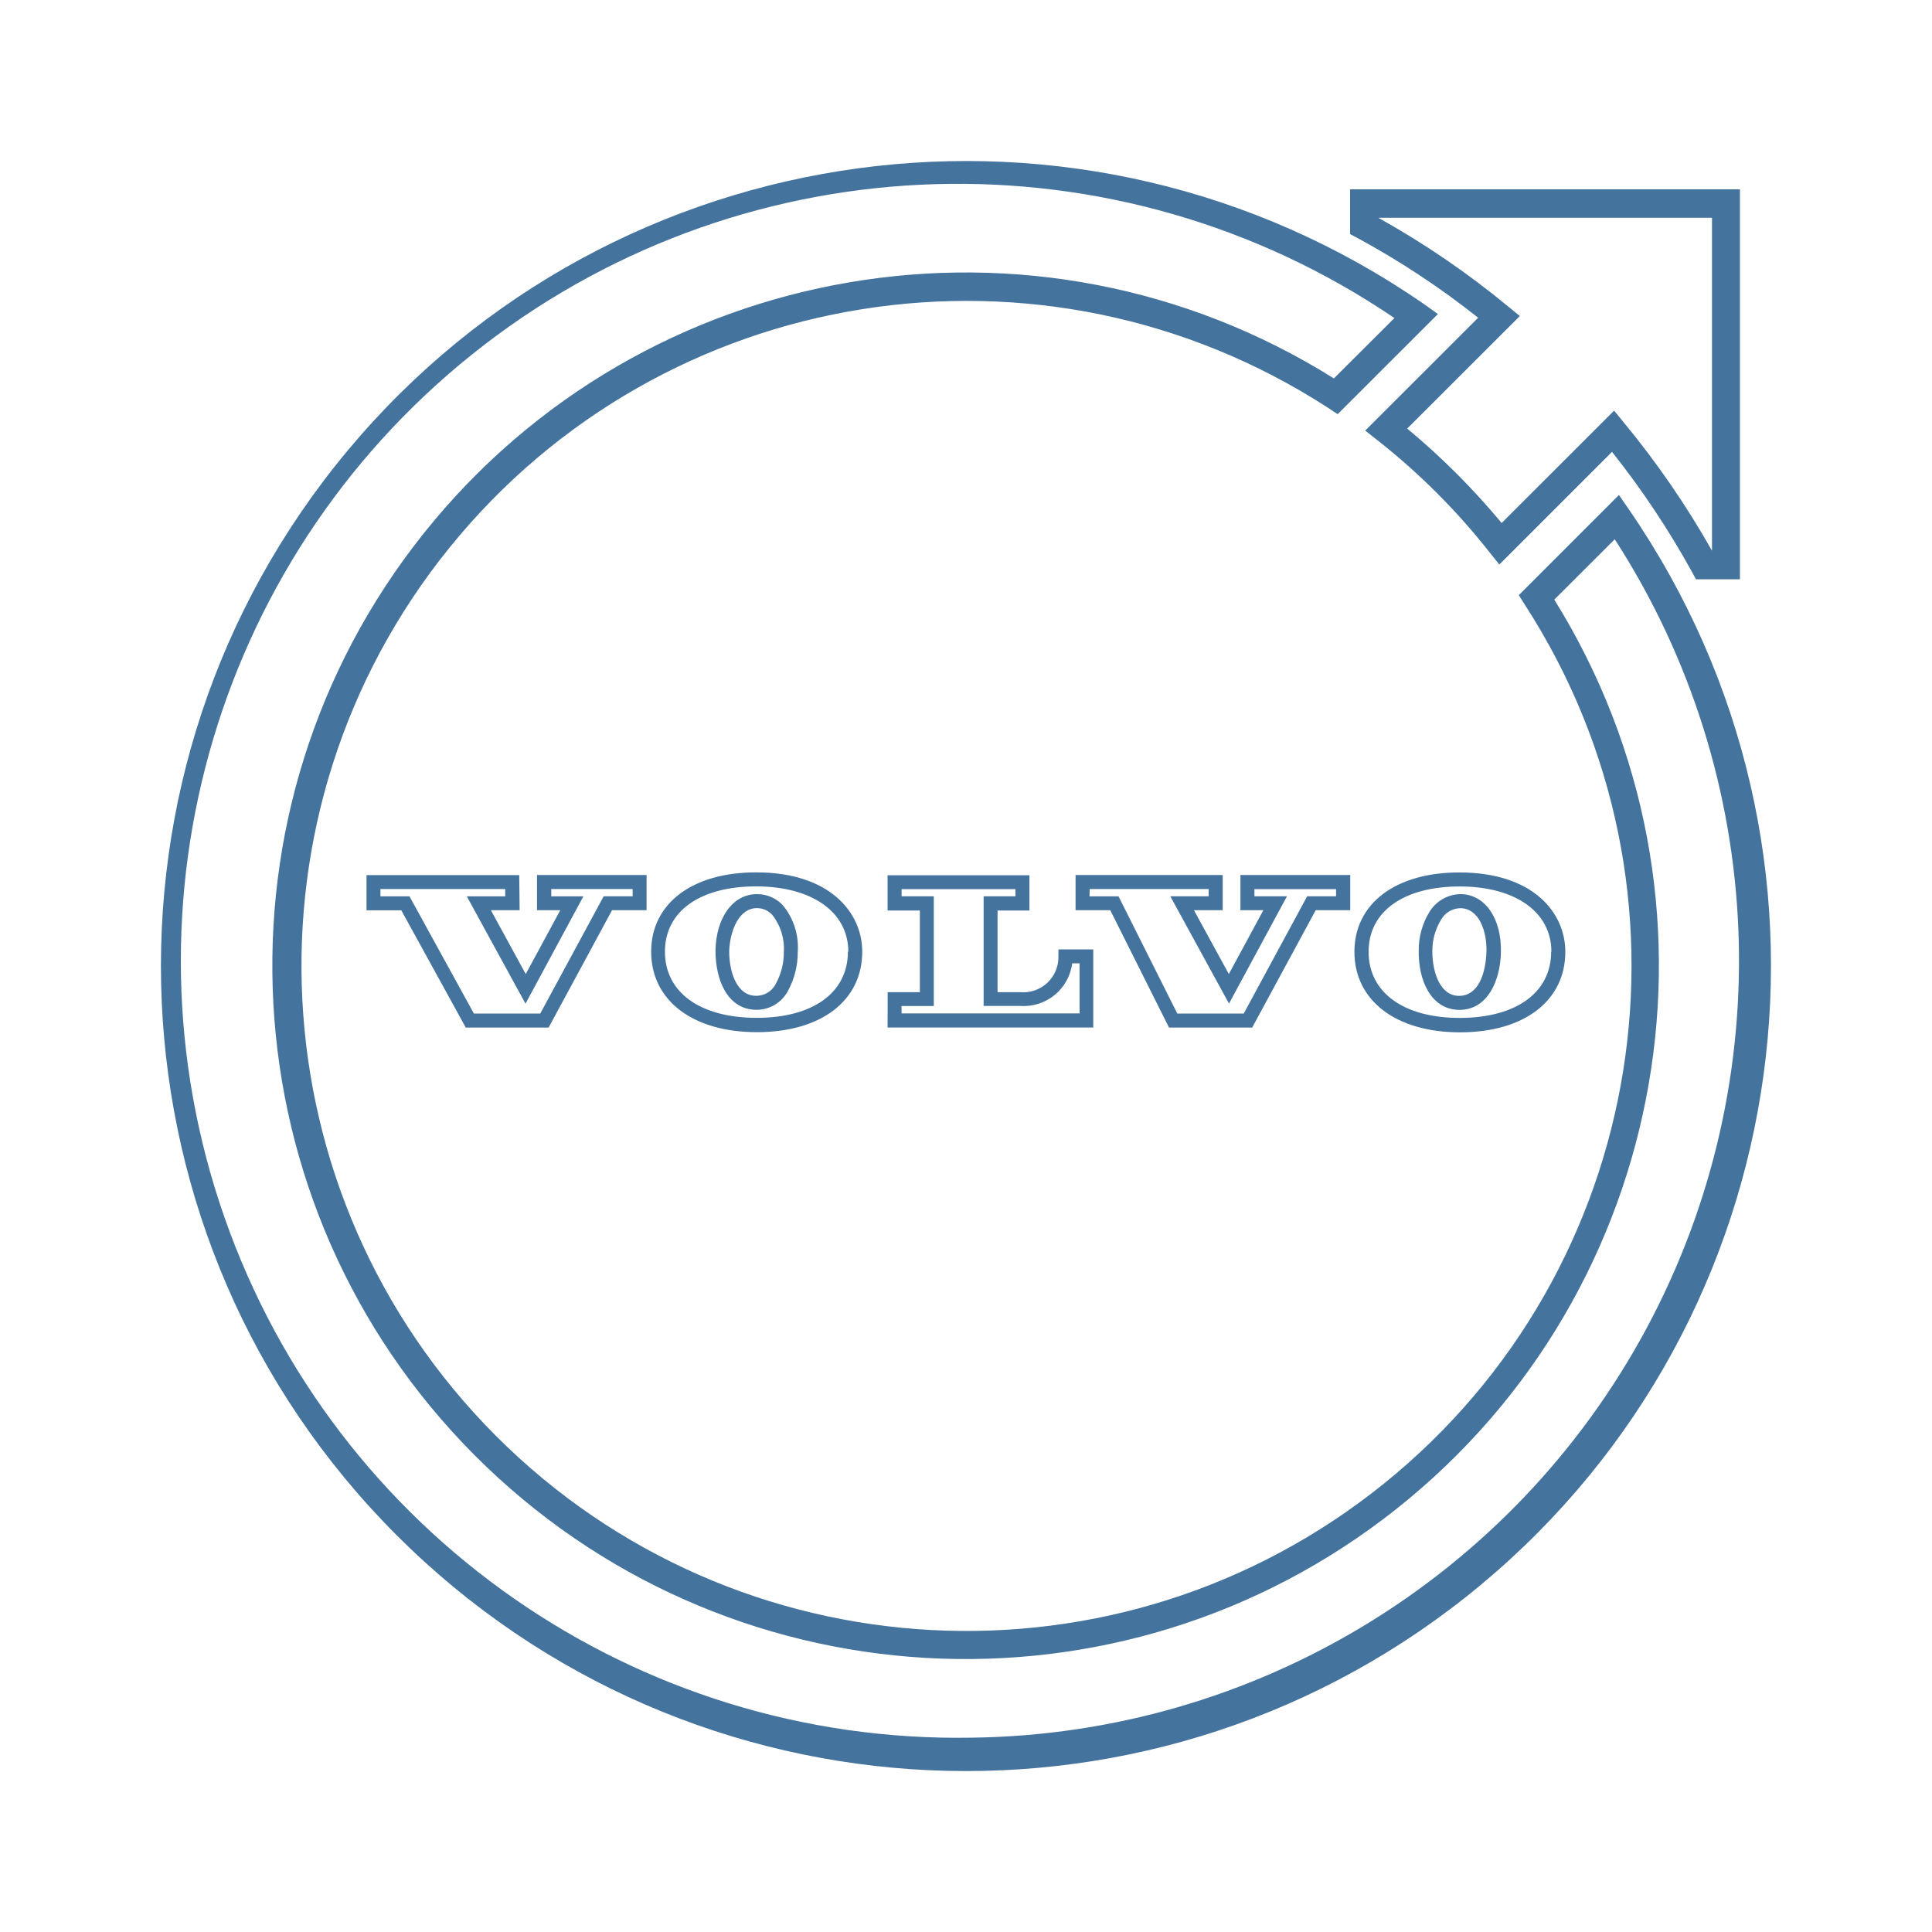
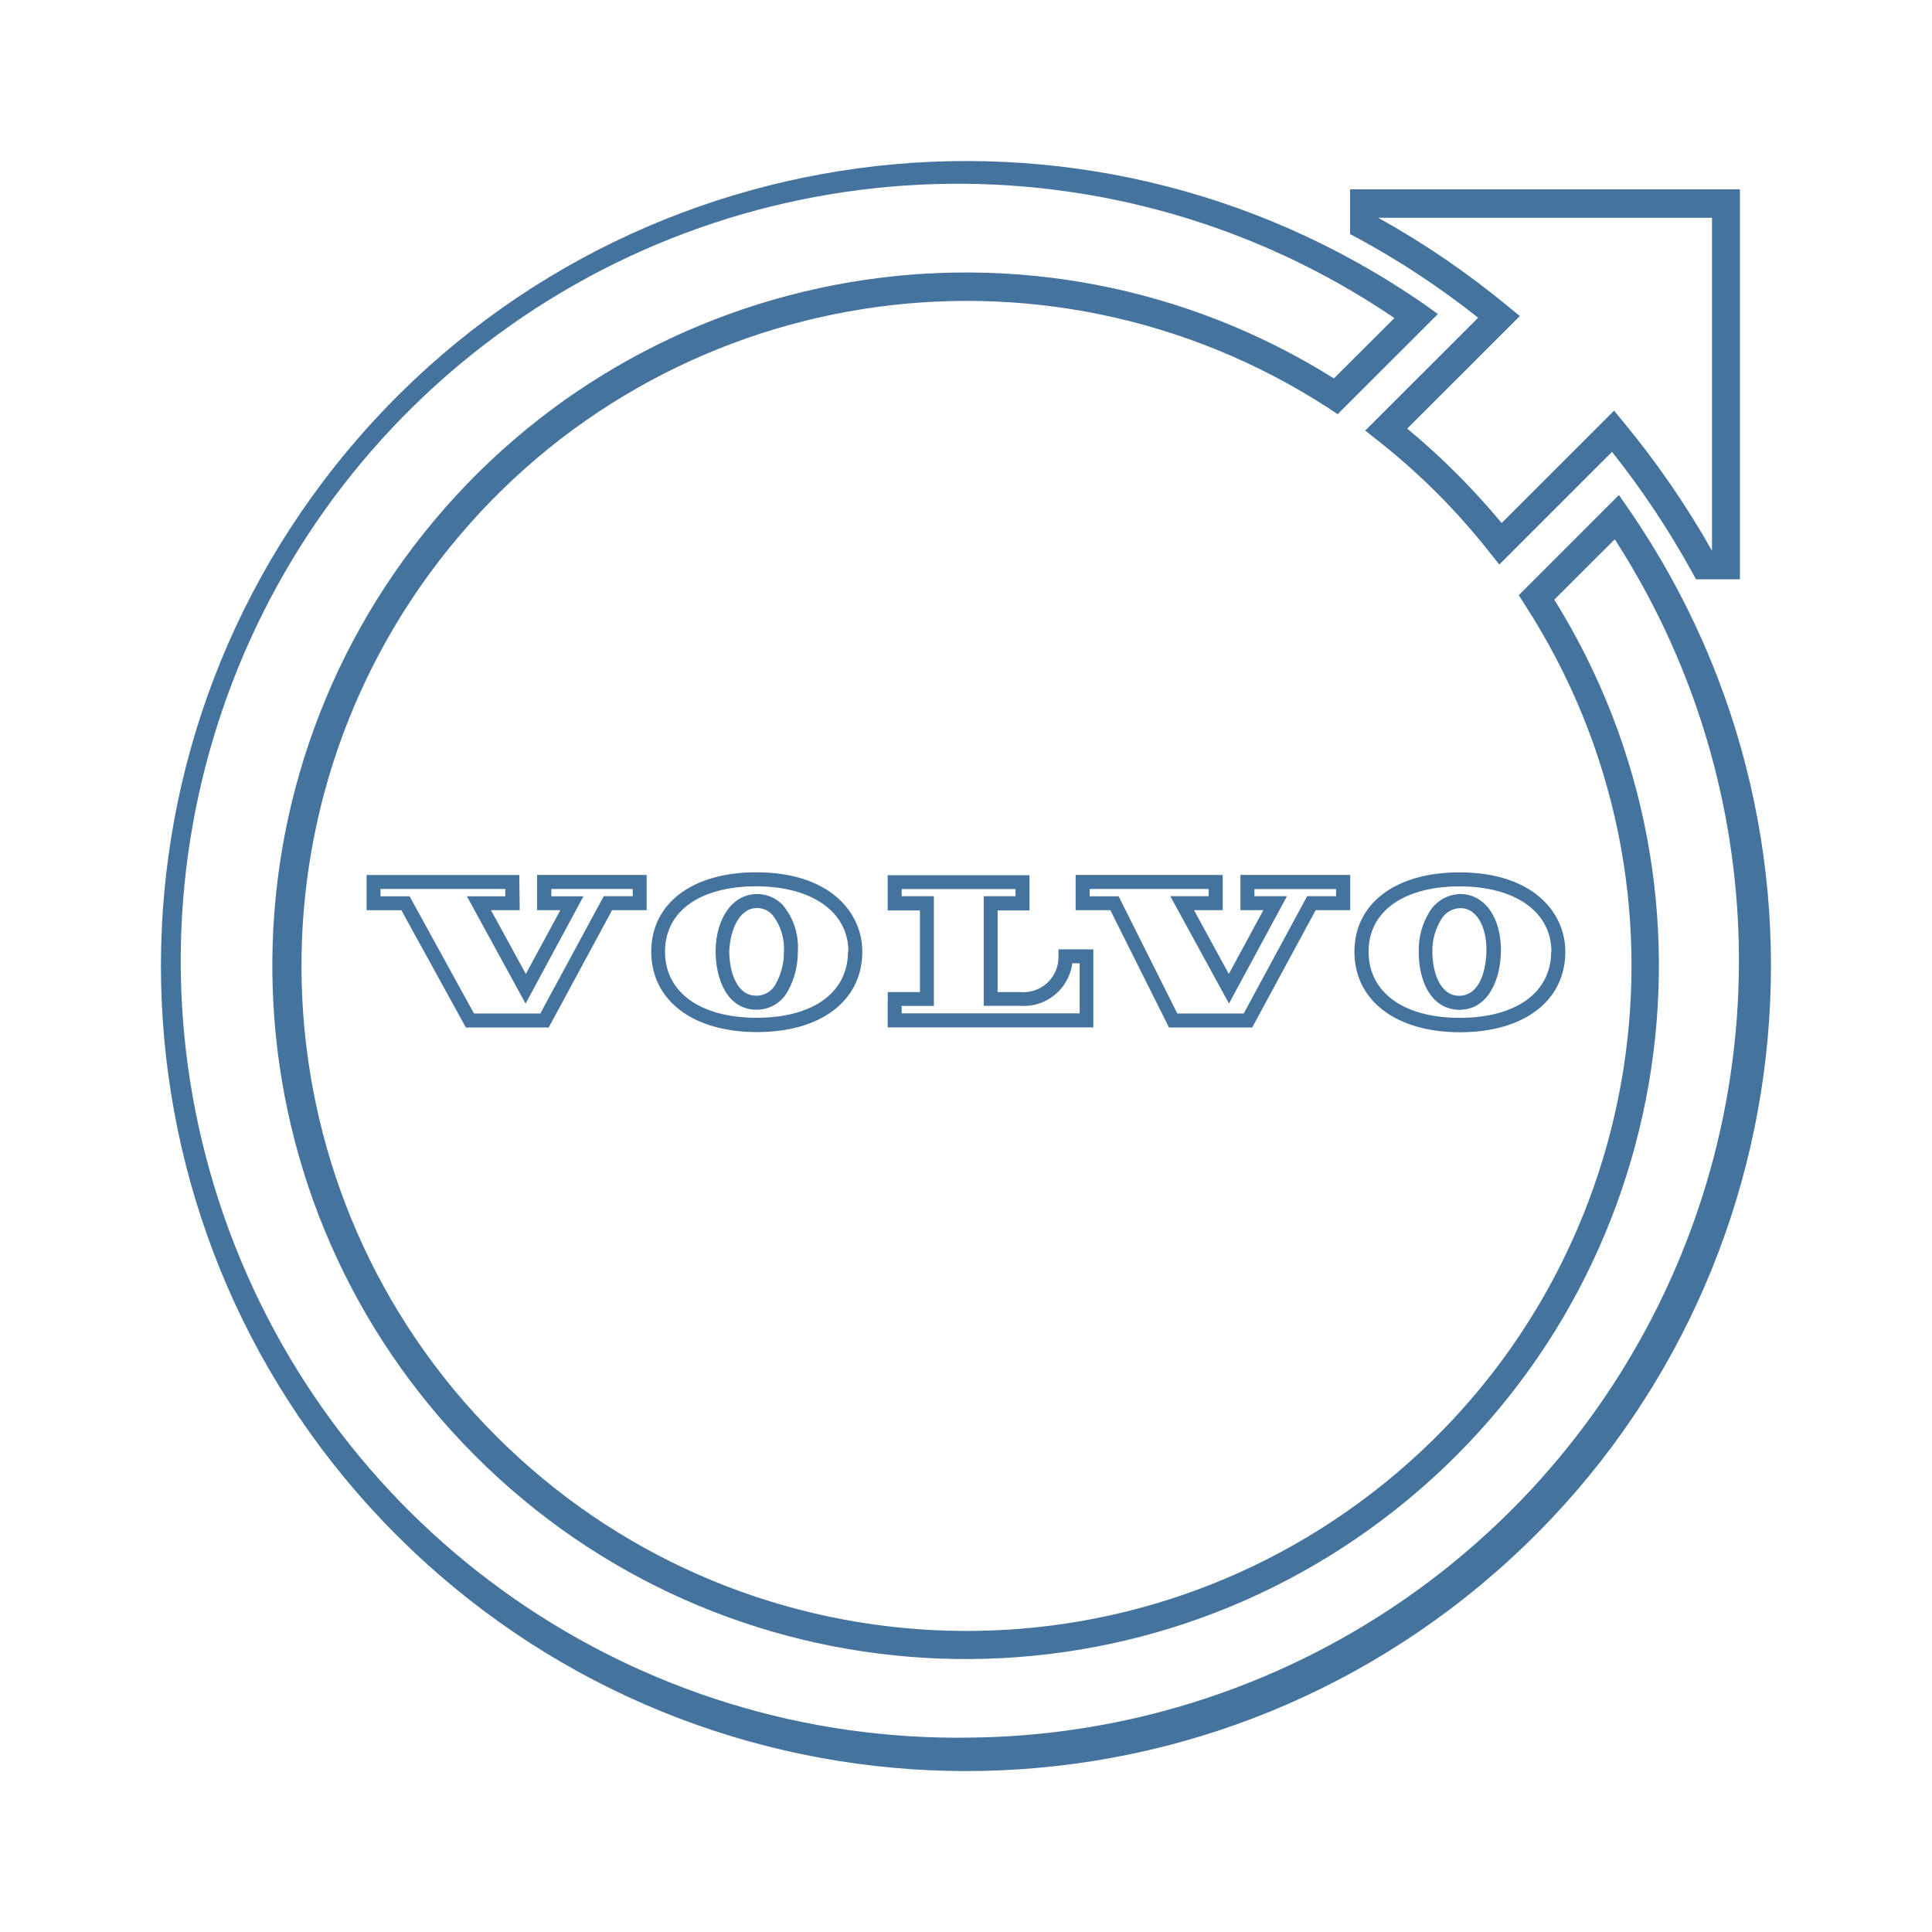
<svg xmlns="http://www.w3.org/2000/svg" viewBox="0 0 24 24">
-   <path fill="#44739e" d="m18.36 3.949-1.401 1.4.155.122a8.3 8.3 0 0 1 1.389 1.389l.122.153 1.4-1.4a10.7 10.7 0 0 1 .994 1.493l.049.09h.546V2.352h-4.843v.556l.091.048a10.3 10.3 0 0 1 1.499.99m2.906-1.241v4.136a11 11 0 0 0-1.095-1.592l-.121-.148-1.397 1.396a9 9 0 0 0-1.173-1.173l1.399-1.398-.149-.122a10.7 10.7 0 0 0-1.61-1.099ZM20.229 6.32l-.118-.171-1.244 1.244.075.119a8.261 8.261 0 1 1-2.443-2.445l.118.078 1.245-1.244-.169-.121a10 10 0 1 0 2.536 2.54M12.07 21.586a9.652 9.652 0 1 1 5.252-17.635l-.752.75a8.612 8.612 0 1 0 2.738 2.748l.751-.75a9.652 9.652 0 0 1-7.989 14.887m5.554-9.776c-.006.361.146.728.499.735h.008c.346 0 .507-.359.514-.718.008-.419-.196-.714-.496-.72a.46.46 0 0 0-.393.223.9.9 0 0 0-.132.48m.278-.386a.28.28 0 0 1 .238-.142c.231 0 .333.283.325.542s-.096.547-.34.547c-.232 0-.332-.284-.332-.556a.74.74 0 0 1 .109-.391m-1.077.4c0 .604.515 1 1.312 1s1.308-.392 1.308-1c0-.491-.405-.986-1.313-.986-.793-.002-1.307.385-1.307.985m2.444 0c0 .507-.436.822-1.136.822s-1.132-.318-1.132-.822c0-.507.444-.811 1.132-.811s1.139.315 1.139.811Zm-10.381-.015c0 .362.146.729.5.736h.009a.44.44 0 0 0 .394-.24 1 1 0 0 0 .119-.478.82.82 0 0 0-.189-.585.44.44 0 0 0-.308-.134h-.01c-.295 0-.507.286-.515.701m.519-.527a.26.26 0 0 1 .184.081.67.67 0 0 1 .146.46.8.8 0 0 1-.096.392.27.27 0 0 1-.25.156c-.233 0-.333-.285-.333-.556.012-.26.123-.533.345-.533Zm-1.318.541c0 .605.515 1 1.313 1s1.309-.391 1.309-1c0-.489-.407-.985-1.314-.985-.795-.002-1.308.385-1.308.985m2.444 0c0 .508-.433.822-1.133.822s-1.14-.314-1.14-.822.444-.811 1.133-.811 1.145.316 1.145.811Zm-4.083-.951H4.553v.437h.432l.801 1.457h1.029l.788-1.458h.429v-.437H6.671v.437h.289l-.429.793-.433-.793h.357Zm-.174.264h-.477l.729 1.333.719-1.333h-.399v-.091h1.011v.09h-.36l-.788 1.457h-.824l-.8-1.456h-.361v-.091h1.55Zm8.246 1.63h1.033l.789-1.458h.429v-.437h-1.364v.437h.285l-.429.793-.433-.793h.357v-.437h-1.828v.437h.431Zm-.985-1.721h1.477v.09h-.476l.729 1.333.72-1.333h-.404v-.089h1.014v.089h-.359l-.788 1.457h-.825l-.73-1.456h-.361Zm-2.511 1.72h2.555v-.97h-.433v.087a.436.436 0 0 1-.476.444h-.28v-1.014h.396v-.438h-1.762v.438h.401v1.014h-.4Zm.173-.267h.401v-1.363h-.4v-.089h1.414v.089h-.395v1.362h.455a.607.607 0 0 0 .645-.529h.092v.622H11.2Z" />
+   <path fill="#44739e" d="m18.36 3.949-1.401 1.4.155.122a8.3 8.3 0 0 1 1.389 1.389l.122.153 1.4-1.4a10.7 10.7 0 0 1 .994 1.493l.049.09h.546V2.352h-4.843v.556l.091.048a10.3 10.3 0 0 1 1.499.99m2.906-1.241v4.136a11 11 0 0 0-1.095-1.592l-.121-.148-1.397 1.396a9 9 0 0 0-1.173-1.173l1.399-1.398-.149-.122a10.7 10.7 0 0 0-1.61-1.099ZM20.229 6.32l-.118-.171-1.244 1.244.075.119a8.261 8.261 0 1 1-2.443-2.445l.118.078 1.245-1.244-.169-.121a10 10 0 1 0 2.536 2.54m-8.158 15.265a9.652 9.652 0 1 1 5.251-17.634l-.752.75a8.612 8.612 0 1 0 2.738 2.748l.751-.75a9.652 9.652 0 0 1-7.988 14.886m5.553-9.776c-.006.361.146.728.499.735h.008c.346 0 .507-.359.514-.718.008-.419-.196-.714-.496-.72a.46.46 0 0 0-.393.223.9.9 0 0 0-.132.48m.278-.386a.28.28 0 0 1 .238-.142c.231 0 .333.283.325.542s-.096.547-.34.547c-.232 0-.332-.284-.332-.556a.74.74 0 0 1 .109-.391m-1.077.4c0 .604.515 1 1.312 1s1.308-.392 1.308-1c0-.491-.405-.986-1.313-.986-.793-.002-1.307.385-1.307.985m2.444 0c0 .507-.436.822-1.136.822s-1.132-.318-1.132-.822c0-.507.444-.811 1.132-.811s1.139.315 1.139.811Zm-10.38-.015c0 .362.146.729.5.736h.009a.44.44 0 0 0 .394-.24 1 1 0 0 0 .119-.478.82.82 0 0 0-.189-.585.44.44 0 0 0-.308-.134h-.01c-.295 0-.507.286-.515.701m.519-.527a.26.26 0 0 1 .184.081.67.67 0 0 1 .146.46.8.8 0 0 1-.096.392.27.27 0 0 1-.25.156c-.233 0-.333-.285-.333-.556.012-.26.123-.533.345-.533Zm-1.318.541c0 .605.515 1 1.313 1s1.309-.391 1.309-1c0-.489-.407-.985-1.314-.985-.795-.002-1.308.385-1.308.985m2.444 0c0 .508-.433.822-1.133.822s-1.14-.314-1.14-.822.444-.811 1.133-.811 1.145.316 1.145.811Zm-4.083-.951H4.554v.437h.432l.801 1.457h1.029l.788-1.458h.429v-.437H6.672v.437h.289l-.429.793-.433-.793h.357Zm-.174.264H5.8l.729 1.333.719-1.333h-.399v-.091H7.86v.09H7.5l-.788 1.457h-.824l-.8-1.456h-.361v-.091h1.55Zm8.245 1.63h1.033l.789-1.458h.429v-.437h-1.364v.437h.285l-.429.793-.433-.793h.357v-.437h-1.827v.437h.431Zm-.984-1.721h1.476v.09h-.476l.729 1.333.72-1.333h-.404v-.089h1.014v.089h-.359l-.788 1.457h-.825l-.729-1.456h-.361Zm-2.511 1.72h2.555v-.97h-.433v.087a.436.436 0 0 1-.476.444h-.28V11.31h.396v-.438h-1.762v.438h.401v1.014h-.4Zm.173-.267h.401v-1.363h-.4v-.089h1.414v.089h-.395v1.362h.455a.607.607 0 0 0 .645-.529h.092v.622h-2.211Z" />
</svg>
